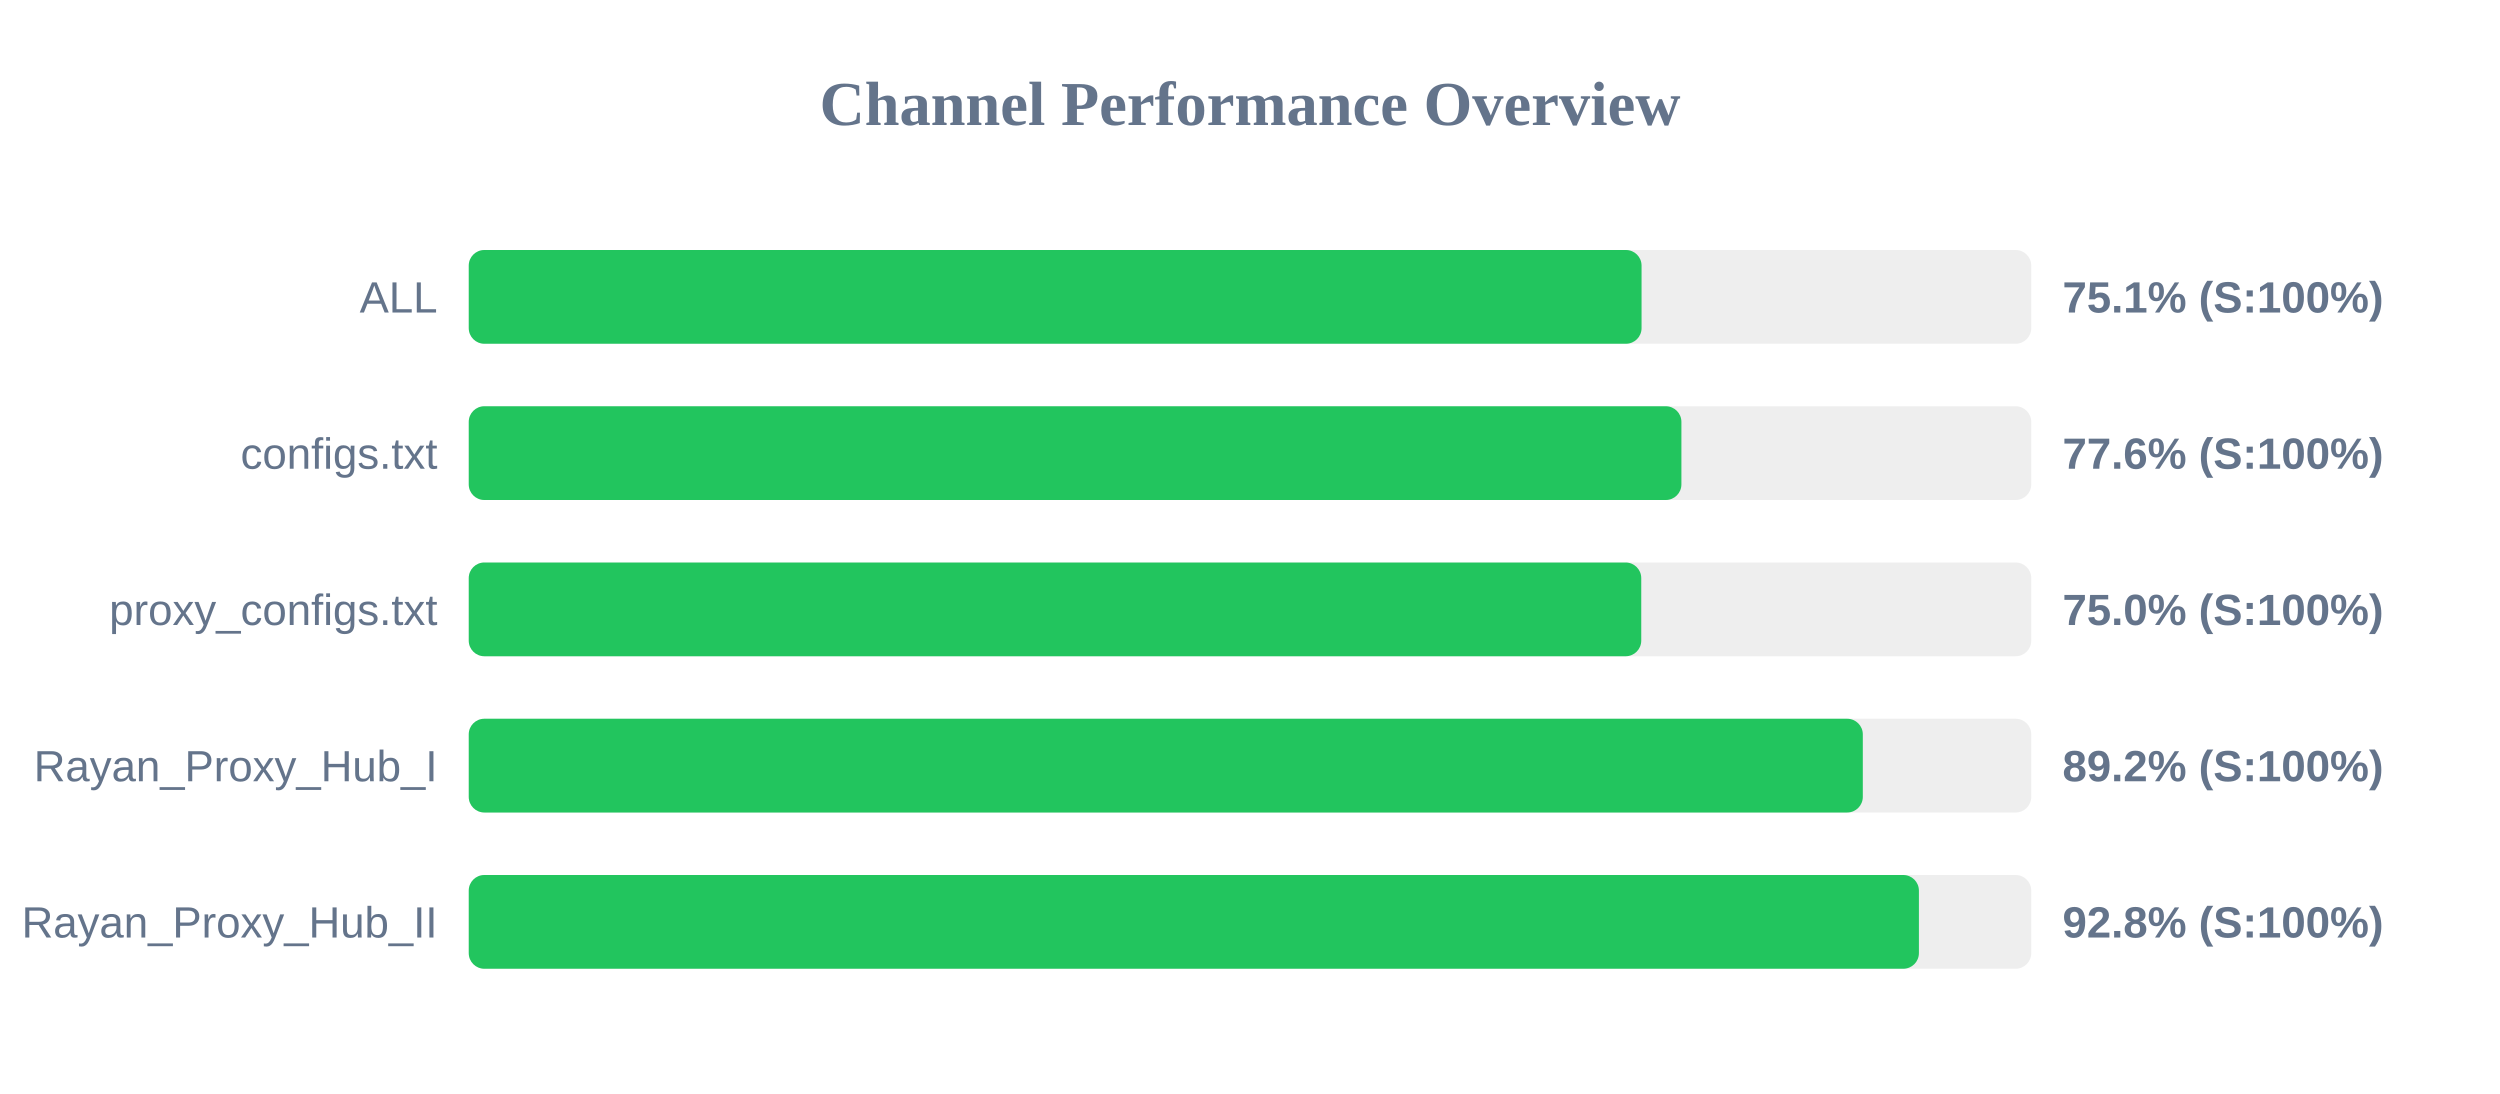
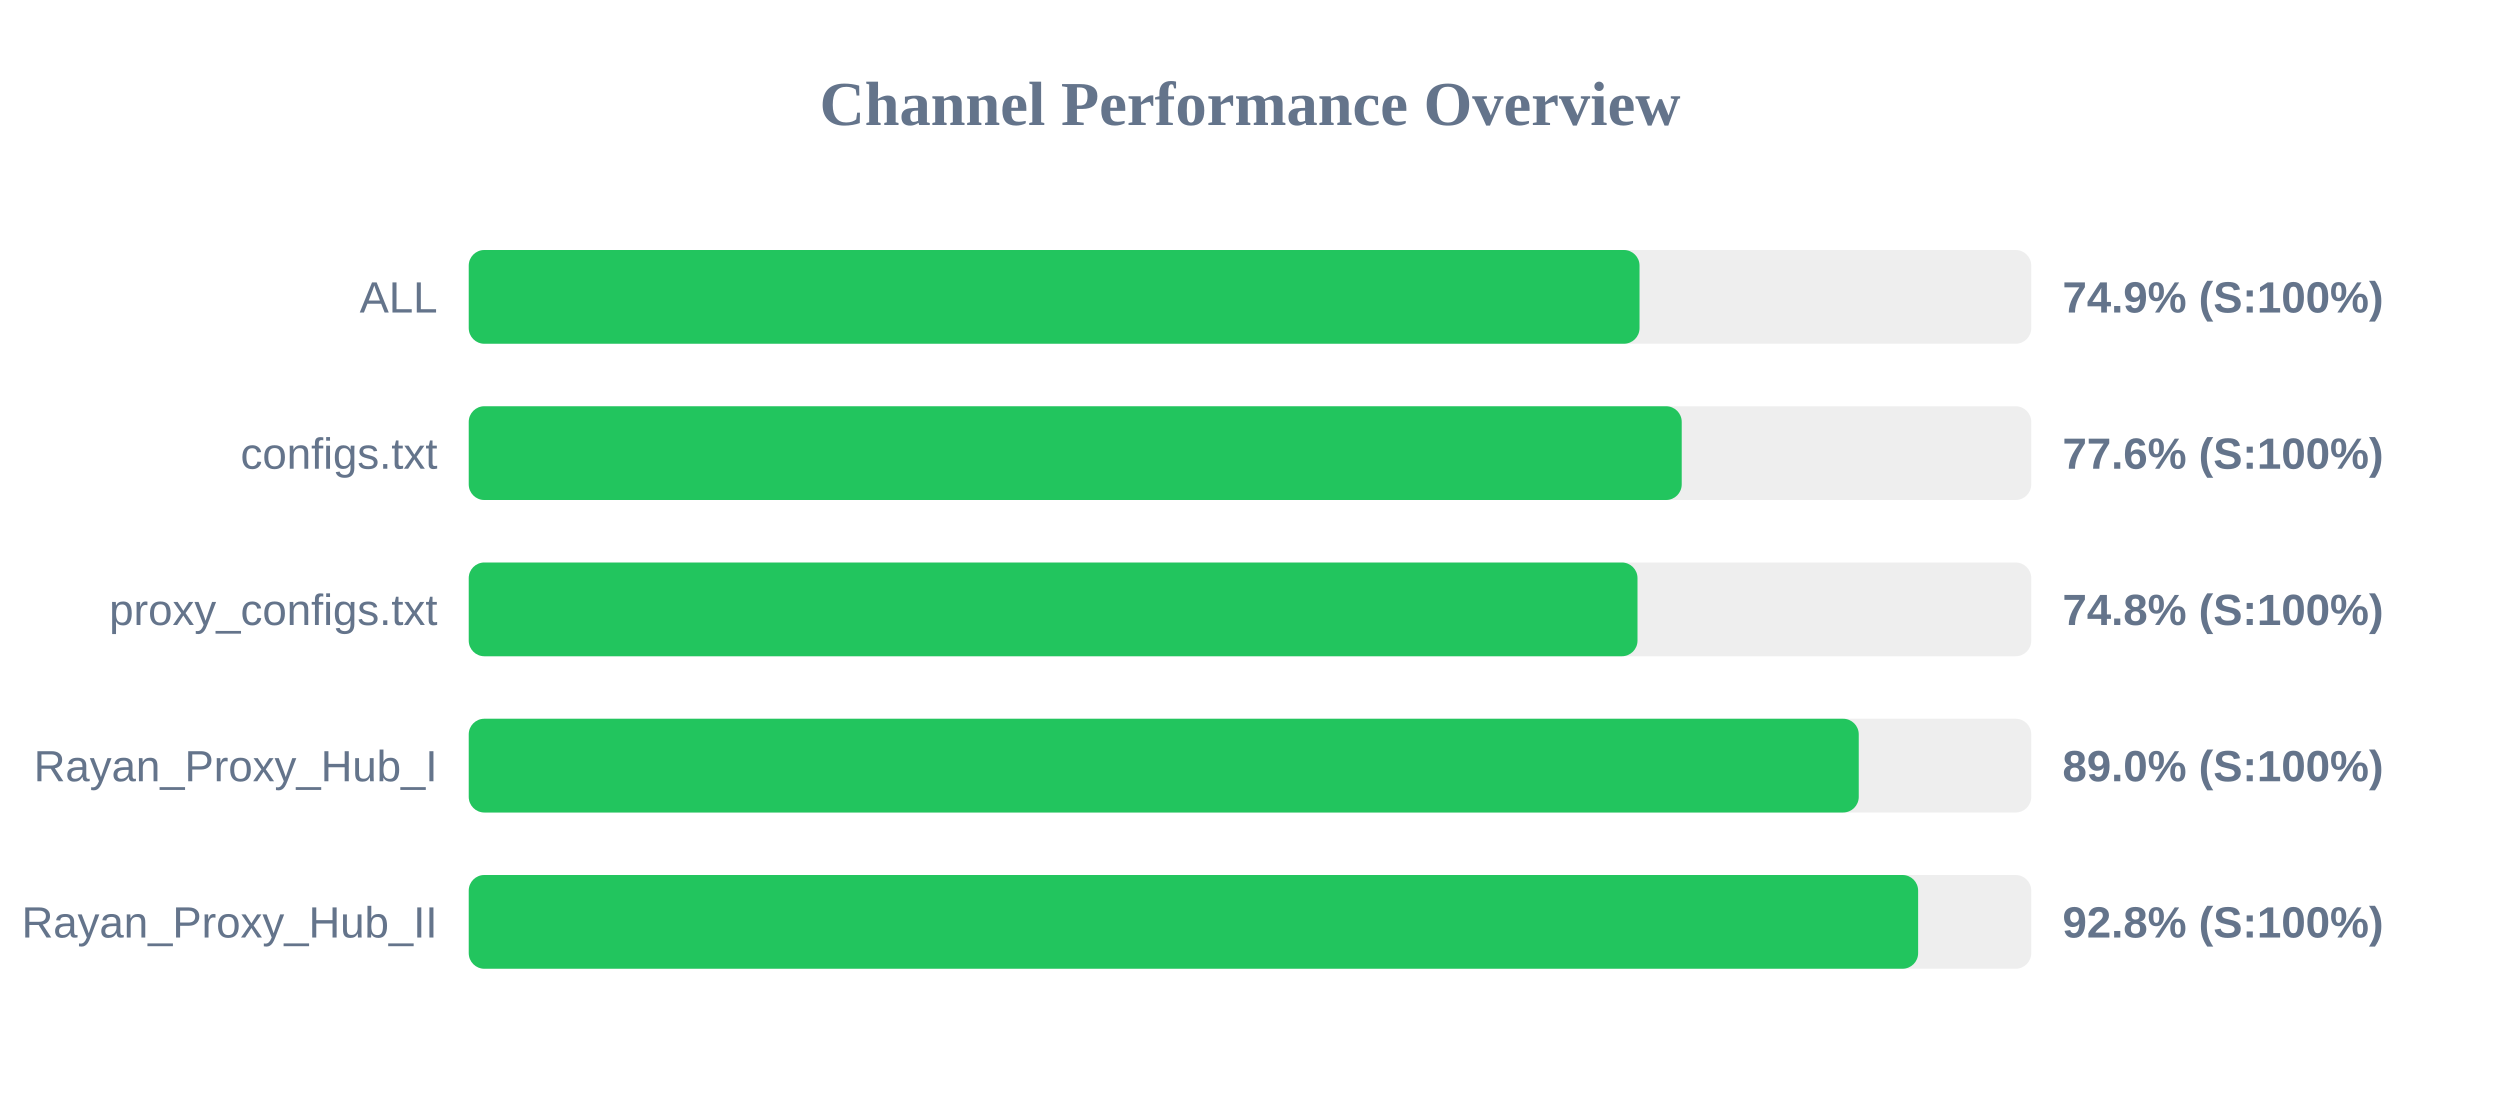
<svg xmlns="http://www.w3.org/2000/svg" width="800" height="350" version="1.1">
  <style>
        .row { font: 14px Arial; fill: #64748b; }
        .score { font: bold 14px Arial; fill: #64748b; }
    </style>
  <text x="400" y="40" text-anchor="middle" font-size="20px" font-weight="bold" fill="#64748b">Channel Performance Overview</text>
  <rect x="150" y="80" width="500" height="30" fill="#eee" rx="5" />
-   <rect x="150" y="80" width="375.3" height="30" fill="#22c55e" rx="5" />
+   <rect x="150" y="80" width="374.65" height="30" fill="#22c55e" rx="5" />
  <text x="140" y="100" text-anchor="end" class="row">ALL</text>
-   <text x="660" y="100" text-anchor="start" class="score">75.1% (S:100%)</text>
+   <text x="660" y="100" text-anchor="start" class="score">74.9% (S:100%)</text>
  <rect x="150" y="130" width="500" height="30" fill="#eee" rx="5" />
-   <rect x="150" y="130" width="388.05" height="30" fill="#22c55e" rx="5" />
+   <rect x="150" y="130" width="388.15" height="30" fill="#22c55e" rx="5" />
  <text x="140" y="150" text-anchor="end" class="row">configs.txt</text>
  <text x="660" y="150" text-anchor="start" class="score">77.6% (S:100%)</text>
  <rect x="150" y="180" width="500" height="30" fill="#eee" rx="5" />
-   <rect x="150" y="180" width="375.2" height="30" fill="#22c55e" rx="5" />
+   <rect x="150" y="180" width="374.0" height="30" fill="#22c55e" rx="5" />
  <text x="140" y="200" text-anchor="end" class="row">proxy_configs.txt</text>
-   <text x="660" y="200" text-anchor="start" class="score">75.0% (S:100%)</text>
+   <text x="660" y="200" text-anchor="start" class="score">74.8% (S:100%)</text>
  <rect x="150" y="230" width="500" height="30" fill="#eee" rx="5" />
-   <rect x="150" y="230" width="446.1" height="30" fill="#22c55e" rx="5" />
+   <rect x="150" y="230" width="444.8" height="30" fill="#22c55e" rx="5" />
  <text x="140" y="250" text-anchor="end" class="row">Rayan_Proxy_Hub_I</text>
-   <text x="660" y="250" text-anchor="start" class="score">89.2% (S:100%)</text>
+   <text x="660" y="250" text-anchor="start" class="score">89.0% (S:100%)</text>
  <rect x="150" y="280" width="500" height="30" fill="#eee" rx="5" />
-   <rect x="150" y="280" width="464.05" height="30" fill="#22c55e" rx="5" />
+   <rect x="150" y="280" width="463.8" height="30" fill="#22c55e" rx="5" />
  <text x="140" y="300" text-anchor="end" class="row">Rayan_Proxy_Hub_II</text>
  <text x="660" y="300" text-anchor="start" class="score">92.8% (S:100%)</text>
</svg>
